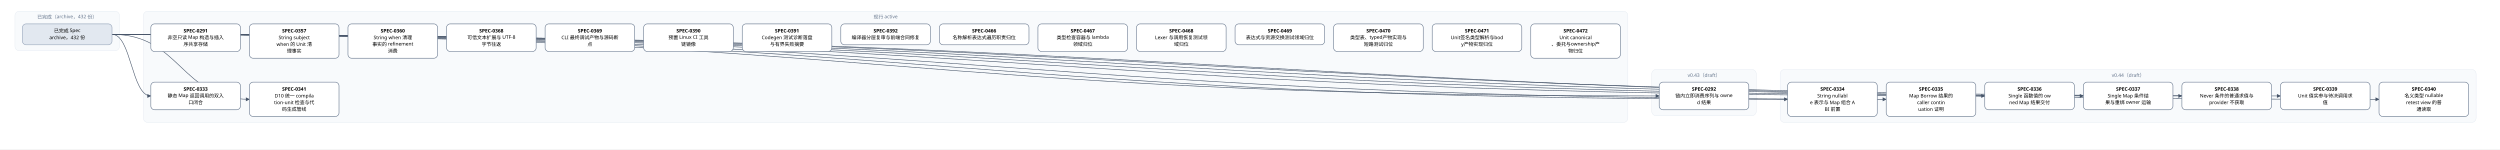
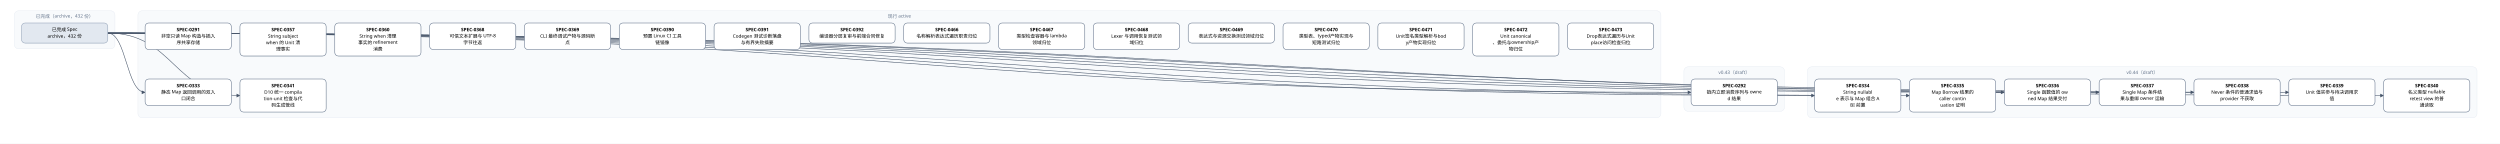
- <svg xmlns="http://www.w3.org/2000/svg" width="6696" height="400" viewBox="0 0 6696 400" font-family="PingFang SC, Microsoft YaHei, sans-serif">
+ <svg xmlns="http://www.w3.org/2000/svg" width="6960" height="400" viewBox="0 0 6960 400" font-family="PingFang SC, Microsoft YaHei, sans-serif">
  <defs>
    <marker id="arrow" viewBox="0 0 10 10" refX="9" refY="5" markerWidth="7" markerHeight="7" orient="auto-start-reverse">
      <path d="M0,0 L10,5 L0,10 z" fill="#475569" />
    </marker>
  </defs>
-   <rect width="6696" height="400" fill="#ffffff" />
+   <rect width="6960" height="400" fill="#ffffff" />
  <rect x="40" y="30" width="280" height="106" rx="12" fill="#f8fafc" stroke="#e2e8f0" />
  <text x="180" y="50" text-anchor="middle" font-size="13" fill="#64748b">已完成（archive，432 份）</text>
-   <rect x="384" y="30" width="3976" height="298" rx="12" fill="#f8fafc" stroke="#e2e8f0" />
-   <text x="2372" y="50" text-anchor="middle" font-size="13" fill="#64748b">现行 active</text>
-   <rect x="4424" y="186" width="280" height="124" rx="12" fill="#f8fafc" stroke="#e2e8f0" />
-   <text x="4564" y="206" text-anchor="middle" font-size="13" fill="#64748b">v0.43（draft）</text>
-   <rect x="4768" y="186" width="1864" height="142" rx="12" fill="#f8fafc" stroke="#e2e8f0" />
-   <text x="5700" y="206" text-anchor="middle" font-size="13" fill="#64748b">v0.44（draft）</text>
-   <path d="M 300 92 C 2372 92, 2372 257, 4444 257" fill="none" stroke="#475569" stroke-width="1.5" marker-end="url(#arrow)" />
+   <rect x="384" y="30" width="4240" height="298" rx="12" fill="#f8fafc" stroke="#e2e8f0" />
+   <text x="2504" y="50" text-anchor="middle" font-size="13" fill="#64748b">现行 active</text>
+   <rect x="4688" y="186" width="280" height="124" rx="12" fill="#f8fafc" stroke="#e2e8f0" />
+   <text x="4828" y="206" text-anchor="middle" font-size="13" fill="#64748b">v0.43（draft）</text>
+   <rect x="5032" y="186" width="1864" height="142" rx="12" fill="#f8fafc" stroke="#e2e8f0" />
+   <text x="5964" y="206" text-anchor="middle" font-size="13" fill="#64748b">v0.44（draft）</text>
+   <path d="M 300 92 C 2504 92, 2504 257, 4708 257" fill="none" stroke="#475569" stroke-width="1.5" marker-end="url(#arrow)" />
  <path d="M 300 92 C 352 92, 352 257, 404 257" fill="none" stroke="#475569" stroke-width="1.5" marker-end="url(#arrow)" />
-   <path d="M 300 92 C 2544 92, 2544 266, 4788 266" fill="none" stroke="#475569" stroke-width="1.5" marker-end="url(#arrow)" />
  <path d="M 300 92 C 2676 92, 2676 266, 5052 266" fill="none" stroke="#475569" stroke-width="1.5" marker-end="url(#arrow)" />
-   <path d="M 300 92 C 2808 92, 2808 257, 5316 257" fill="none" stroke="#475569" stroke-width="1.5" marker-end="url(#arrow)" />
+   <path d="M 300 92 C 2808 92, 2808 266, 5316 266" fill="none" stroke="#475569" stroke-width="1.5" marker-end="url(#arrow)" />
  <path d="M 300 92 C 2940 92, 2940 257, 5580 257" fill="none" stroke="#475569" stroke-width="1.5" marker-end="url(#arrow)" />
  <path d="M 300 92 C 3072 92, 3072 257, 5844 257" fill="none" stroke="#475569" stroke-width="1.5" marker-end="url(#arrow)" />
  <path d="M 300 92 C 3204 92, 3204 257, 6108 257" fill="none" stroke="#475569" stroke-width="1.5" marker-end="url(#arrow)" />
-   <path d="M 300 92 C 3336 92, 3336 266, 6372 266" fill="none" stroke="#475569" stroke-width="1.5" marker-end="url(#arrow)" />
+   <path d="M 300 92 C 3336 92, 3336 257, 6372 257" fill="none" stroke="#475569" stroke-width="1.5" marker-end="url(#arrow)" />
+   <path d="M 300 92 C 3468 92, 3468 266, 6636 266" fill="none" stroke="#475569" stroke-width="1.5" marker-end="url(#arrow)" />
  <path d="M 300 92 C 484 92, 484 266, 668 266" fill="none" stroke="#475569" stroke-width="1.5" marker-end="url(#arrow)" />
  <rect x="404" y="64" width="240" height="74" rx="10" fill="#ffffff" stroke="#64748b" stroke-width="1.5" />
  <text x="524" y="87" text-anchor="middle" font-size="13" font-weight="600">SPEC-0291</text>
  <text x="524" y="105" text-anchor="middle" font-size="13">非空只读 Map 构造与插入</text>
  <text x="524" y="123" text-anchor="middle" font-size="13">序共享存储</text>
-   <rect x="4444" y="220" width="240" height="74" rx="10" fill="#ffffff" stroke="#64748b" stroke-width="1.5" />
-   <text x="4564" y="243" text-anchor="middle" font-size="13" font-weight="600">SPEC-0292</text>
-   <text x="4564" y="261" text-anchor="middle" font-size="13">链内立即消费序列与 owne</text>
-   <text x="4564" y="279" text-anchor="middle" font-size="13">d 结果</text>
+   <rect x="4708" y="220" width="240" height="74" rx="10" fill="#ffffff" stroke="#64748b" stroke-width="1.5" />
+   <text x="4828" y="243" text-anchor="middle" font-size="13" font-weight="600">SPEC-0292</text>
+   <text x="4828" y="261" text-anchor="middle" font-size="13">链内立即消费序列与 owne</text>
+   <text x="4828" y="279" text-anchor="middle" font-size="13">d 结果</text>
  <rect x="404" y="220" width="240" height="74" rx="10" fill="#ffffff" stroke="#64748b" stroke-width="1.5" />
  <text x="524" y="243" text-anchor="middle" font-size="13" font-weight="600">SPEC-0333</text>
  <text x="524" y="261" text-anchor="middle" font-size="13">静态 Map 返回调用的双入</text>
  <text x="524" y="279" text-anchor="middle" font-size="13">口闭合</text>
-   <rect x="4788" y="220" width="240" height="92" rx="10" fill="#ffffff" stroke="#64748b" stroke-width="1.5" />
-   <text x="4908" y="243" text-anchor="middle" font-size="13" font-weight="600">SPEC-0334</text>
-   <text x="4908" y="261" text-anchor="middle" font-size="13">String nullabl</text>
-   <text x="4908" y="279" text-anchor="middle" font-size="13">e 表示与 Map 组合 A</text>
-   <text x="4908" y="297" text-anchor="middle" font-size="13">BI 前置</text>
  <rect x="5052" y="220" width="240" height="92" rx="10" fill="#ffffff" stroke="#64748b" stroke-width="1.5" />
-   <text x="5172" y="243" text-anchor="middle" font-size="13" font-weight="600">SPEC-0335</text>
-   <text x="5172" y="261" text-anchor="middle" font-size="13">Map Borrow 结果的</text>
-   <text x="5172" y="279" text-anchor="middle" font-size="13"> caller contin</text>
-   <text x="5172" y="297" text-anchor="middle" font-size="13">uation 证明</text>
-   <rect x="5316" y="220" width="240" height="74" rx="10" fill="#ffffff" stroke="#64748b" stroke-width="1.5" />
-   <text x="5436" y="243" text-anchor="middle" font-size="13" font-weight="600">SPEC-0336</text>
-   <text x="5436" y="261" text-anchor="middle" font-size="13">Single 函数值的 ow</text>
-   <text x="5436" y="279" text-anchor="middle" font-size="13">ned Map 结果交付</text>
+   <text x="5172" y="243" text-anchor="middle" font-size="13" font-weight="600">SPEC-0334</text>
+   <text x="5172" y="261" text-anchor="middle" font-size="13">String nullabl</text>
+   <text x="5172" y="279" text-anchor="middle" font-size="13">e 表示与 Map 组合 A</text>
+   <text x="5172" y="297" text-anchor="middle" font-size="13">BI 前置</text>
+   <rect x="5316" y="220" width="240" height="92" rx="10" fill="#ffffff" stroke="#64748b" stroke-width="1.5" />
+   <text x="5436" y="243" text-anchor="middle" font-size="13" font-weight="600">SPEC-0335</text>
+   <text x="5436" y="261" text-anchor="middle" font-size="13">Map Borrow 结果的</text>
+   <text x="5436" y="279" text-anchor="middle" font-size="13"> caller contin</text>
+   <text x="5436" y="297" text-anchor="middle" font-size="13">uation 证明</text>
  <rect x="5580" y="220" width="240" height="74" rx="10" fill="#ffffff" stroke="#64748b" stroke-width="1.5" />
-   <text x="5700" y="243" text-anchor="middle" font-size="13" font-weight="600">SPEC-0337</text>
-   <text x="5700" y="261" text-anchor="middle" font-size="13">Single Map 条件结</text>
-   <text x="5700" y="279" text-anchor="middle" font-size="13">果与重绑 owner 运输</text>
+   <text x="5700" y="243" text-anchor="middle" font-size="13" font-weight="600">SPEC-0336</text>
+   <text x="5700" y="261" text-anchor="middle" font-size="13">Single 函数值的 ow</text>
+   <text x="5700" y="279" text-anchor="middle" font-size="13">ned Map 结果交付</text>
  <rect x="5844" y="220" width="240" height="74" rx="10" fill="#ffffff" stroke="#64748b" stroke-width="1.5" />
-   <text x="5964" y="243" text-anchor="middle" font-size="13" font-weight="600">SPEC-0338</text>
-   <text x="5964" y="261" text-anchor="middle" font-size="13">Never 条件的普通求值与</text>
-   <text x="5964" y="279" text-anchor="middle" font-size="13"> provider 不获取</text>
+   <text x="5964" y="243" text-anchor="middle" font-size="13" font-weight="600">SPEC-0337</text>
+   <text x="5964" y="261" text-anchor="middle" font-size="13">Single Map 条件结</text>
+   <text x="5964" y="279" text-anchor="middle" font-size="13">果与重绑 owner 运输</text>
  <rect x="6108" y="220" width="240" height="74" rx="10" fill="#ffffff" stroke="#64748b" stroke-width="1.5" />
-   <text x="6228" y="243" text-anchor="middle" font-size="13" font-weight="600">SPEC-0339</text>
-   <text x="6228" y="261" text-anchor="middle" font-size="13">Unit 值实参与待决调用求</text>
-   <text x="6228" y="279" text-anchor="middle" font-size="13">值</text>
-   <rect x="6372" y="220" width="240" height="92" rx="10" fill="#ffffff" stroke="#64748b" stroke-width="1.5" />
-   <text x="6492" y="243" text-anchor="middle" font-size="13" font-weight="600">SPEC-0340</text>
-   <text x="6492" y="261" text-anchor="middle" font-size="13">名义类型 nullable </text>
-   <text x="6492" y="279" text-anchor="middle" font-size="13">retest view 的普</text>
-   <text x="6492" y="297" text-anchor="middle" font-size="13">通读取</text>
+   <text x="6228" y="243" text-anchor="middle" font-size="13" font-weight="600">SPEC-0338</text>
+   <text x="6228" y="261" text-anchor="middle" font-size="13">Never 条件的普通求值与</text>
+   <text x="6228" y="279" text-anchor="middle" font-size="13"> provider 不获取</text>
+   <rect x="6372" y="220" width="240" height="74" rx="10" fill="#ffffff" stroke="#64748b" stroke-width="1.5" />
+   <text x="6492" y="243" text-anchor="middle" font-size="13" font-weight="600">SPEC-0339</text>
+   <text x="6492" y="261" text-anchor="middle" font-size="13">Unit 值实参与待决调用求</text>
+   <text x="6492" y="279" text-anchor="middle" font-size="13">值</text>
+   <rect x="6636" y="220" width="240" height="92" rx="10" fill="#ffffff" stroke="#64748b" stroke-width="1.5" />
+   <text x="6756" y="243" text-anchor="middle" font-size="13" font-weight="600">SPEC-0340</text>
+   <text x="6756" y="261" text-anchor="middle" font-size="13">名义类型 nullable </text>
+   <text x="6756" y="279" text-anchor="middle" font-size="13">retest view 的普</text>
+   <text x="6756" y="297" text-anchor="middle" font-size="13">通读取</text>
  <rect x="668" y="220" width="240" height="92" rx="10" fill="#ffffff" stroke="#64748b" stroke-width="1.5" />
  <text x="788" y="243" text-anchor="middle" font-size="13" font-weight="600">SPEC-0341</text>
  <text x="788" y="261" text-anchor="middle" font-size="13">D10 统一 compila</text>
  <text x="788" y="279" text-anchor="middle" font-size="13">tion-unit 检查与代</text>
  <text x="788" y="297" text-anchor="middle" font-size="13">码生成管线</text>
  <rect x="668" y="64" width="240" height="92" rx="10" fill="#ffffff" stroke="#64748b" stroke-width="1.5" />
  <text x="788" y="87" text-anchor="middle" font-size="13" font-weight="600">SPEC-0357</text>
  <text x="788" y="105" text-anchor="middle" font-size="13">String subject</text>
  <text x="788" y="123" text-anchor="middle" font-size="13"> when 的 Unit 清</text>
  <text x="788" y="141" text-anchor="middle" font-size="13">理事实</text>
  <rect x="932" y="64" width="240" height="92" rx="10" fill="#ffffff" stroke="#64748b" stroke-width="1.5" />
  <text x="1052" y="87" text-anchor="middle" font-size="13" font-weight="600">SPEC-0360</text>
  <text x="1052" y="105" text-anchor="middle" font-size="13">String when 清理</text>
  <text x="1052" y="123" text-anchor="middle" font-size="13">事实的 refinement</text>
  <text x="1052" y="141" text-anchor="middle" font-size="13"> 消费</text>
  <rect x="1196" y="64" width="240" height="74" rx="10" fill="#ffffff" stroke="#64748b" stroke-width="1.5" />
  <text x="1316" y="87" text-anchor="middle" font-size="13" font-weight="600">SPEC-0368</text>
  <text x="1316" y="105" text-anchor="middle" font-size="13">可信文本扩展与 UTF-8 </text>
  <text x="1316" y="123" text-anchor="middle" font-size="13">字节往返</text>
  <rect x="1460" y="64" width="240" height="74" rx="10" fill="#ffffff" stroke="#64748b" stroke-width="1.5" />
  <text x="1580" y="87" text-anchor="middle" font-size="13" font-weight="600">SPEC-0369</text>
  <text x="1580" y="105" text-anchor="middle" font-size="13">CLI 最终调试产物与源码断</text>
  <text x="1580" y="123" text-anchor="middle" font-size="13">点</text>
  <rect x="1724" y="64" width="240" height="74" rx="10" fill="#ffffff" stroke="#64748b" stroke-width="1.5" />
  <text x="1844" y="87" text-anchor="middle" font-size="13" font-weight="600">SPEC-0390</text>
  <text x="1844" y="105" text-anchor="middle" font-size="13">预置 Linux CI 工具</text>
  <text x="1844" y="123" text-anchor="middle" font-size="13">链镜像</text>
  <rect x="1988" y="64" width="240" height="74" rx="10" fill="#ffffff" stroke="#64748b" stroke-width="1.5" />
  <text x="2108" y="87" text-anchor="middle" font-size="13" font-weight="600">SPEC-0391</text>
  <text x="2108" y="105" text-anchor="middle" font-size="13">Codegen 测试诊断落盘</text>
  <text x="2108" y="123" text-anchor="middle" font-size="13">与有界失败摘要</text>
  <rect x="2252" y="64" width="240" height="56" rx="10" fill="#ffffff" stroke="#64748b" stroke-width="1.5" />
  <text x="2372" y="87" text-anchor="middle" font-size="13" font-weight="600">SPEC-0392</text>
  <text x="2372" y="105" text-anchor="middle" font-size="13">编译器分层复审与前端合同修复</text>
  <rect x="2516" y="64" width="240" height="56" rx="10" fill="#ffffff" stroke="#64748b" stroke-width="1.5" />
  <text x="2636" y="87" text-anchor="middle" font-size="13" font-weight="600">SPEC-0466</text>
  <text x="2636" y="105" text-anchor="middle" font-size="13">名称解析表达式遍历职责归位</text>
  <rect x="2780" y="64" width="240" height="74" rx="10" fill="#ffffff" stroke="#64748b" stroke-width="1.5" />
  <text x="2900" y="87" text-anchor="middle" font-size="13" font-weight="600">SPEC-0467</text>
  <text x="2900" y="105" text-anchor="middle" font-size="13">类型检查容器与 lambda</text>
  <text x="2900" y="123" text-anchor="middle" font-size="13"> 领域归位</text>
  <rect x="3044" y="64" width="240" height="74" rx="10" fill="#ffffff" stroke="#64748b" stroke-width="1.5" />
  <text x="3164" y="87" text-anchor="middle" font-size="13" font-weight="600">SPEC-0468</text>
  <text x="3164" y="105" text-anchor="middle" font-size="13">Lexer 与调用恢复测试领</text>
  <text x="3164" y="123" text-anchor="middle" font-size="13">域归位</text>
  <rect x="3308" y="64" width="240" height="56" rx="10" fill="#ffffff" stroke="#64748b" stroke-width="1.5" />
  <text x="3428" y="87" text-anchor="middle" font-size="13" font-weight="600">SPEC-0469</text>
  <text x="3428" y="105" text-anchor="middle" font-size="13">表达式与资源交换测试领域归位</text>
  <rect x="3572" y="64" width="240" height="74" rx="10" fill="#ffffff" stroke="#64748b" stroke-width="1.5" />
  <text x="3692" y="87" text-anchor="middle" font-size="13" font-weight="600">SPEC-0470</text>
  <text x="3692" y="105" text-anchor="middle" font-size="13">类型表、typed产物实现与</text>
  <text x="3692" y="123" text-anchor="middle" font-size="13">短路测试归位</text>
  <rect x="3836" y="64" width="240" height="74" rx="10" fill="#ffffff" stroke="#64748b" stroke-width="1.5" />
  <text x="3956" y="87" text-anchor="middle" font-size="13" font-weight="600">SPEC-0471</text>
  <text x="3956" y="105" text-anchor="middle" font-size="13">Unit签名类型解析与bod</text>
  <text x="3956" y="123" text-anchor="middle" font-size="13">y产物实现归位</text>
  <rect x="4100" y="64" width="240" height="92" rx="10" fill="#ffffff" stroke="#64748b" stroke-width="1.5" />
  <text x="4220" y="87" text-anchor="middle" font-size="13" font-weight="600">SPEC-0472</text>
  <text x="4220" y="105" text-anchor="middle" font-size="13">Unit canonical</text>
  <text x="4220" y="123" text-anchor="middle" font-size="13">、委托与ownership产</text>
  <text x="4220" y="141" text-anchor="middle" font-size="13">物归位</text>
+   <rect x="4364" y="64" width="240" height="74" rx="10" fill="#ffffff" stroke="#64748b" stroke-width="1.5" />
+   <text x="4484" y="87" text-anchor="middle" font-size="13" font-weight="600">SPEC-0473</text>
+   <text x="4484" y="105" text-anchor="middle" font-size="13">Drop表达式遍历与Unit</text>
+   <text x="4484" y="123" text-anchor="middle" font-size="13"> place访问检查归位</text>
  <rect x="60" y="64" width="240" height="56" rx="10" fill="#e2e8f0" stroke="#94a3b8" stroke-width="1.5" />
  <text x="180" y="87" text-anchor="middle" font-size="13">已完成 Spec</text>
  <text x="180" y="105" text-anchor="middle" font-size="13">archive，432 份</text>
</svg>
